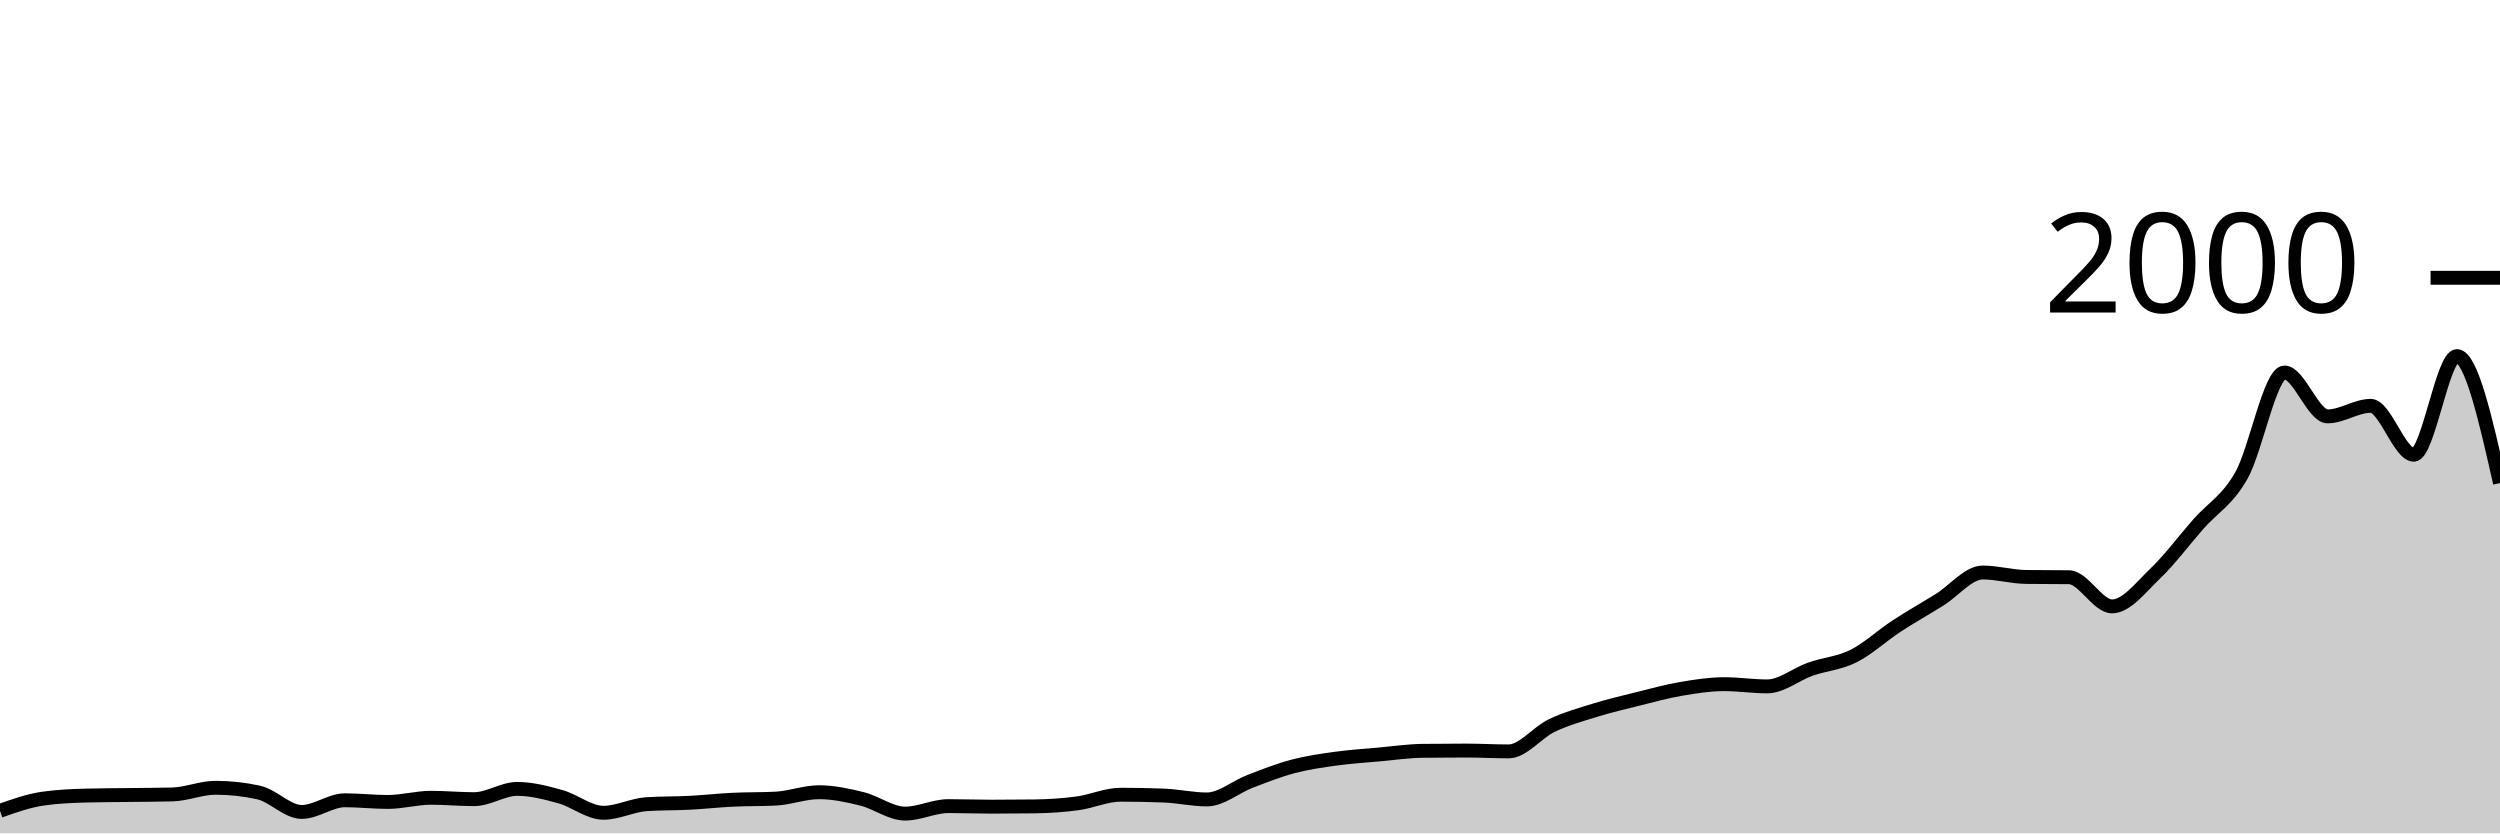
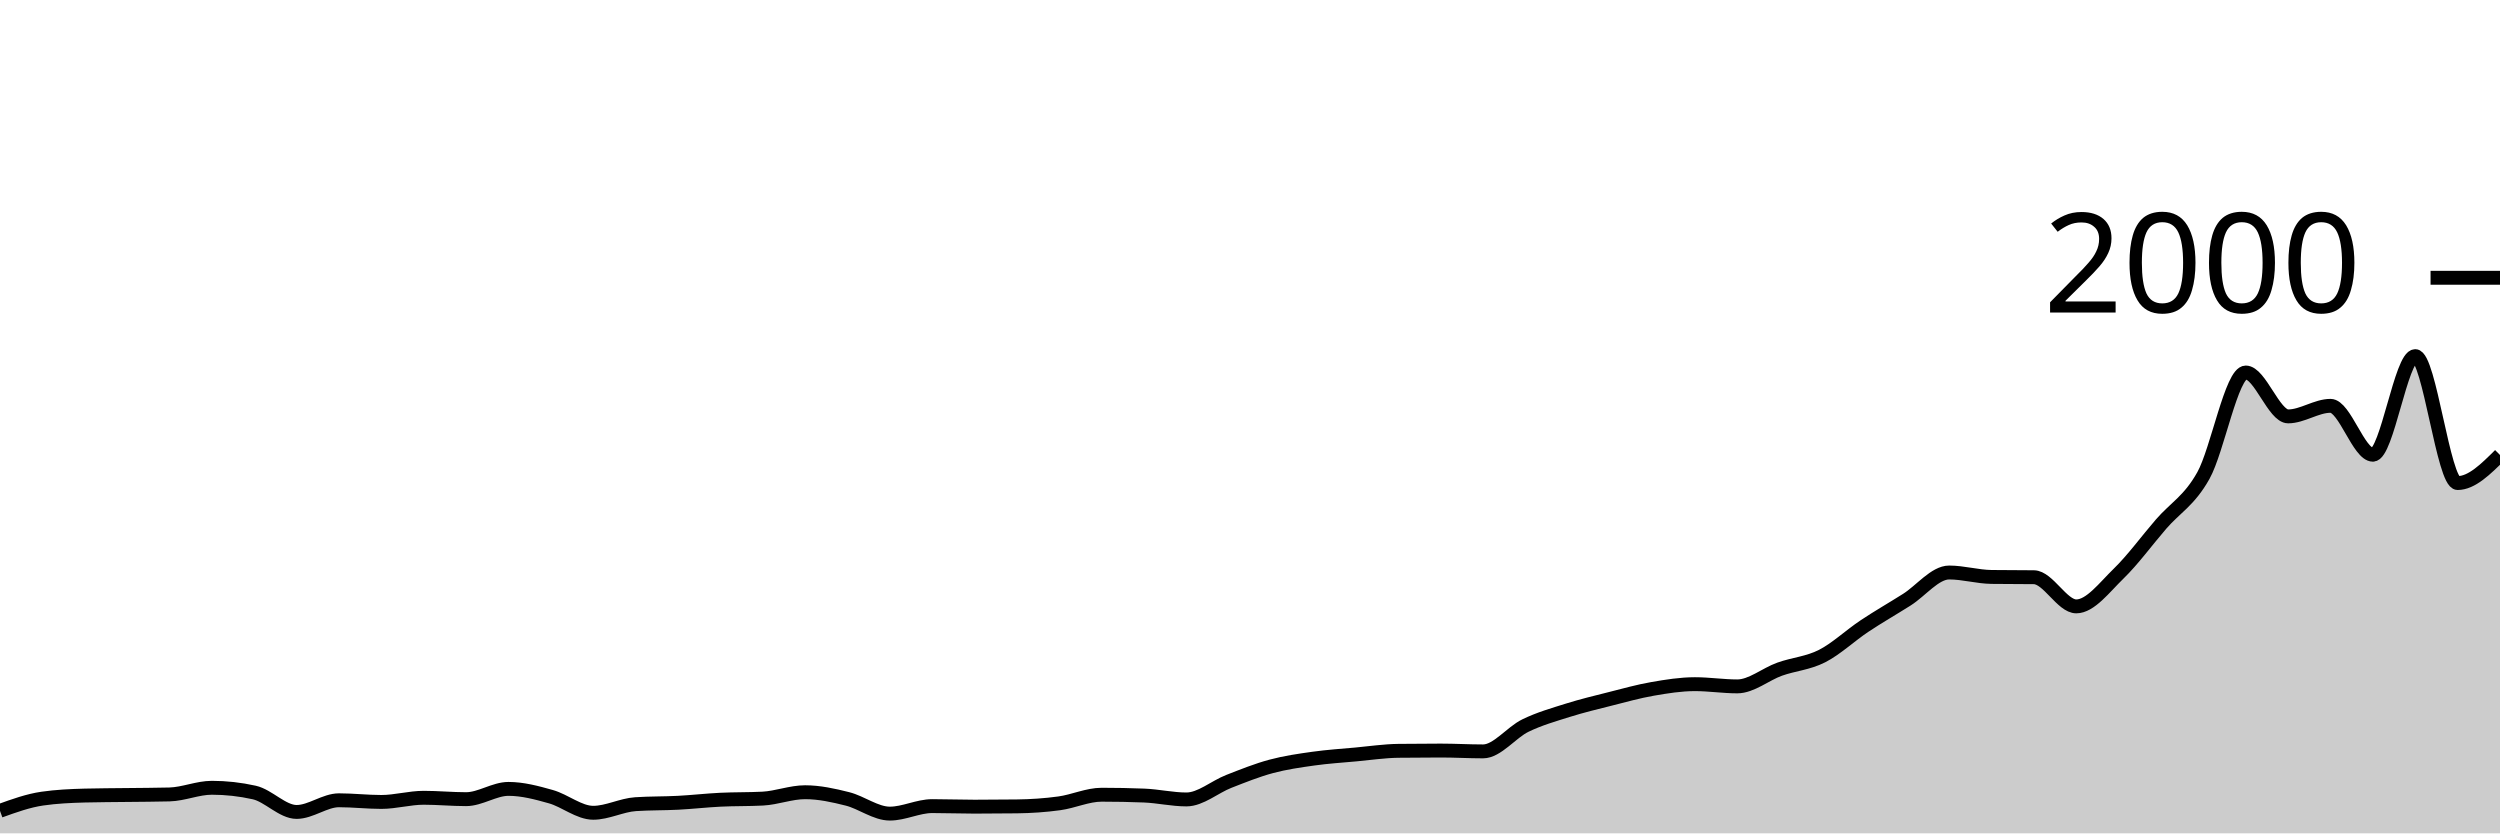
<svg xmlns="http://www.w3.org/2000/svg" viewBox="0 0 180 60">
  <g transform="translate(0,20)">
-     <path class="area" fill="rgba(0, 0, 0, 0.2)" d="M0,38.38C1.034,38.013,2.069,37.647,3.103,37.5C4.138,37.353,5.172,37.307,6.207,37.28C7.241,37.253,8.276,37.253,9.31,37.24C10.345,37.227,11.379,37.227,12.414,37.2C13.448,37.173,14.483,36.72,15.517,36.72C16.552,36.72,17.586,36.833,18.621,37.06C19.655,37.287,20.69,38.46,21.724,38.46C22.759,38.46,23.793,37.62,24.828,37.62C25.862,37.62,26.897,37.74,27.931,37.74C28.966,37.74,30,37.44,31.034,37.44C32.069,37.44,33.103,37.54,34.138,37.54C35.172,37.54,36.207,36.8,37.241,36.8C38.276,36.8,39.31,37.073,40.345,37.36C41.379,37.647,42.414,38.52,43.448,38.52C44.483,38.52,45.517,37.967,46.552,37.9C47.586,37.833,48.621,37.853,49.655,37.8C50.69,37.747,51.724,37.63,52.759,37.58C53.793,37.53,54.828,37.553,55.862,37.5C56.897,37.447,57.931,37.04,58.966,37.04C60,37.04,61.034,37.263,62.069,37.52C63.103,37.777,64.138,38.58,65.172,38.58C66.207,38.58,67.241,38.04,68.276,38.04C69.31,38.04,70.345,38.08,71.379,38.08C72.414,38.08,73.448,38.073,74.483,38.06C75.517,38.047,76.552,37.98,77.586,37.84C78.621,37.7,79.655,37.22,80.69,37.22C81.724,37.22,82.759,37.24,83.793,37.28C84.828,37.32,85.862,37.56,86.897,37.56C87.931,37.56,88.966,36.657,90,36.26C91.034,35.863,92.069,35.453,93.103,35.18C94.138,34.907,95.172,34.763,96.207,34.62C97.241,34.477,98.276,34.413,99.31,34.32C100.345,34.227,101.379,34.073,102.414,34.06C103.448,34.047,104.483,34.04,105.517,34.04C106.552,34.04,107.586,34.1,108.621,34.1C109.655,34.1,110.69,32.733,111.724,32.24C112.759,31.747,113.793,31.46,114.828,31.14C115.862,30.82,116.897,30.577,117.931,30.32C118.966,30.063,120,29.777,121.034,29.6C122.069,29.423,123.103,29.26,124.138,29.26C125.172,29.26,126.207,29.42,127.241,29.42C128.276,29.42,129.31,28.543,130.345,28.18C131.379,27.817,132.414,27.757,133.448,27.24C134.483,26.723,135.517,25.757,136.552,25.08C137.586,24.403,138.621,23.823,139.655,23.18C140.69,22.537,141.724,21.22,142.759,21.22C143.793,21.22,144.828,21.527,145.862,21.54C146.897,21.553,147.931,21.547,148.966,21.56C150,21.573,151.034,23.66,152.069,23.66C153.103,23.66,154.138,22.287,155.172,21.3C156.207,20.313,157.241,18.917,158.276,17.74C159.31,16.563,160.345,16.06,161.379,14.24C162.414,12.42,163.448,6.82,164.483,6.82C165.517,6.82,166.552,9.98,167.586,9.98C168.621,9.98,169.655,9.22,170.69,9.22C171.724,9.22,172.759,12.74,173.793,12.74C174.828,12.74,175.862,5.64,176.897,5.64C177.931,5.64,178.966,10.21,180,14.78L180,40C178.966,40,177.931,40,176.897,40C175.862,40,174.828,40,173.793,40C172.759,40,171.724,40,170.69,40C169.655,40,168.621,40,167.586,40C166.552,40,165.517,40,164.483,40C163.448,40,162.414,40,161.379,40C160.345,40,159.31,40,158.276,40C157.241,40,156.207,40,155.172,40C154.138,40,153.103,40,152.069,40C151.034,40,150,40,148.966,40C147.931,40,146.897,40,145.862,40C144.828,40,143.793,40,142.759,40C141.724,40,140.69,40,139.655,40C138.621,40,137.586,40,136.552,40C135.517,40,134.483,40,133.448,40C132.414,40,131.379,40,130.345,40C129.31,40,128.276,40,127.241,40C126.207,40,125.172,40,124.138,40C123.103,40,122.069,40,121.034,40C120,40,118.966,40,117.931,40C116.897,40,115.862,40,114.828,40C113.793,40,112.759,40,111.724,40C110.69,40,109.655,40,108.621,40C107.586,40,106.552,40,105.517,40C104.483,40,103.448,40,102.414,40C101.379,40,100.345,40,99.31,40C98.276,40,97.241,40,96.207,40C95.172,40,94.138,40,93.103,40C92.069,40,91.034,40,90,40C88.966,40,87.931,40,86.897,40C85.862,40,84.828,40,83.793,40C82.759,40,81.724,40,80.69,40C79.655,40,78.621,40,77.586,40C76.552,40,75.517,40,74.483,40C73.448,40,72.414,40,71.379,40C70.345,40,69.31,40,68.276,40C67.241,40,66.207,40,65.172,40C64.138,40,63.103,40,62.069,40C61.034,40,60,40,58.966,40C57.931,40,56.897,40,55.862,40C54.828,40,53.793,40,52.759,40C51.724,40,50.69,40,49.655,40C48.621,40,47.586,40,46.552,40C45.517,40,44.483,40,43.448,40C42.414,40,41.379,40,40.345,40C39.31,40,38.276,40,37.241,40C36.207,40,35.172,40,34.138,40C33.103,40,32.069,40,31.034,40C30,40,28.966,40,27.931,40C26.897,40,25.862,40,24.828,40C23.793,40,22.759,40,21.724,40C20.69,40,19.655,40,18.621,40C17.586,40,16.552,40,15.517,40C14.483,40,13.448,40,12.414,40C11.379,40,10.345,40,9.31,40C8.276,40,7.241,40,6.207,40C5.172,40,4.138,40,3.103,40C2.069,40,1.034,40,0,40Z" />
-     <path class="line" stroke="black" fill="none" d="M0,38.38C1.034,38.013,2.069,37.647,3.103,37.5C4.138,37.353,5.172,37.307,6.207,37.28C7.241,37.253,8.276,37.253,9.31,37.24C10.345,37.227,11.379,37.227,12.414,37.2C13.448,37.173,14.483,36.72,15.517,36.72C16.552,36.72,17.586,36.833,18.621,37.06C19.655,37.287,20.69,38.46,21.724,38.46C22.759,38.46,23.793,37.62,24.828,37.62C25.862,37.62,26.897,37.74,27.931,37.74C28.966,37.74,30,37.44,31.034,37.44C32.069,37.44,33.103,37.54,34.138,37.54C35.172,37.54,36.207,36.8,37.241,36.8C38.276,36.8,39.31,37.073,40.345,37.36C41.379,37.647,42.414,38.52,43.448,38.52C44.483,38.52,45.517,37.967,46.552,37.9C47.586,37.833,48.621,37.853,49.655,37.8C50.69,37.747,51.724,37.63,52.759,37.58C53.793,37.53,54.828,37.553,55.862,37.5C56.897,37.447,57.931,37.04,58.966,37.04C60,37.04,61.034,37.263,62.069,37.52C63.103,37.777,64.138,38.58,65.172,38.58C66.207,38.58,67.241,38.04,68.276,38.04C69.31,38.04,70.345,38.08,71.379,38.08C72.414,38.08,73.448,38.073,74.483,38.06C75.517,38.047,76.552,37.98,77.586,37.84C78.621,37.7,79.655,37.22,80.69,37.22C81.724,37.22,82.759,37.24,83.793,37.28C84.828,37.32,85.862,37.56,86.897,37.56C87.931,37.56,88.966,36.657,90,36.26C91.034,35.863,92.069,35.453,93.103,35.18C94.138,34.907,95.172,34.763,96.207,34.62C97.241,34.477,98.276,34.413,99.31,34.32C100.345,34.227,101.379,34.073,102.414,34.06C103.448,34.047,104.483,34.04,105.517,34.04C106.552,34.04,107.586,34.1,108.621,34.1C109.655,34.1,110.69,32.733,111.724,32.24C112.759,31.747,113.793,31.46,114.828,31.14C115.862,30.82,116.897,30.577,117.931,30.32C118.966,30.063,120,29.777,121.034,29.6C122.069,29.423,123.103,29.26,124.138,29.26C125.172,29.26,126.207,29.42,127.241,29.42C128.276,29.42,129.31,28.543,130.345,28.18C131.379,27.817,132.414,27.757,133.448,27.24C134.483,26.723,135.517,25.757,136.552,25.08C137.586,24.403,138.621,23.823,139.655,23.18C140.69,22.537,141.724,21.22,142.759,21.22C143.793,21.22,144.828,21.527,145.862,21.54C146.897,21.553,147.931,21.547,148.966,21.56C150,21.573,151.034,23.66,152.069,23.66C153.103,23.66,154.138,22.287,155.172,21.3C156.207,20.313,157.241,18.917,158.276,17.74C159.31,16.563,160.345,16.06,161.379,14.24C162.414,12.42,163.448,6.82,164.483,6.82C165.517,6.82,166.552,9.98,167.586,9.98C168.621,9.98,169.655,9.22,170.69,9.22C171.724,9.22,172.759,12.74,173.793,12.74C174.828,12.74,175.862,5.64,176.897,5.64C177.931,5.64,178.966,10.21,180,14.78" />
+     <path class="area" fill="rgba(0, 0, 0, 0.2)" d="M0,38.38C1.017,38.013,2.034,37.647,3.051,37.5C4.068,37.353,5.085,37.307,6.102,37.28C7.119,37.253,8.136,37.253,9.153,37.24C10.169,37.227,11.186,37.227,12.203,37.2C13.22,37.173,14.237,36.72,15.254,36.72C16.271,36.72,17.288,36.833,18.305,37.06C19.322,37.287,20.339,38.46,21.356,38.46C22.373,38.46,23.39,37.62,24.407,37.62C25.424,37.62,26.441,37.74,27.458,37.74C28.475,37.74,29.492,37.44,30.508,37.44C31.525,37.44,32.542,37.54,33.559,37.54C34.576,37.54,35.593,36.8,36.61,36.8C37.627,36.8,38.644,37.073,39.661,37.36C40.678,37.647,41.695,38.52,42.712,38.52C43.729,38.52,44.746,37.967,45.763,37.9C46.78,37.833,47.797,37.853,48.814,37.8C49.831,37.747,50.847,37.63,51.864,37.58C52.881,37.53,53.898,37.553,54.915,37.5C55.932,37.447,56.949,37.04,57.966,37.04C58.983,37.04,60,37.263,61.017,37.52C62.034,37.777,63.051,38.58,64.068,38.58C65.085,38.58,66.102,38.04,67.119,38.04C68.136,38.04,69.153,38.08,70.169,38.08C71.186,38.08,72.203,38.073,73.22,38.06C74.237,38.047,75.254,37.98,76.271,37.84C77.288,37.7,78.305,37.22,79.322,37.22C80.339,37.22,81.356,37.24,82.373,37.28C83.39,37.32,84.407,37.56,85.424,37.56C86.441,37.56,87.458,36.657,88.475,36.26C89.492,35.863,90.508,35.453,91.525,35.18C92.542,34.907,93.559,34.763,94.576,34.62C95.593,34.477,96.61,34.413,97.627,34.32C98.644,34.227,99.661,34.073,100.678,34.06C101.695,34.047,102.712,34.04,103.729,34.04C104.746,34.04,105.763,34.1,106.78,34.1C107.797,34.1,108.814,32.733,109.831,32.24C110.847,31.747,111.864,31.46,112.881,31.14C113.898,30.82,114.915,30.577,115.932,30.32C116.949,30.063,117.966,29.777,118.983,29.6C120,29.423,121.017,29.26,122.034,29.26C123.051,29.26,124.068,29.42,125.085,29.42C126.102,29.42,127.119,28.543,128.136,28.18C129.153,27.817,130.169,27.757,131.186,27.24C132.203,26.723,133.22,25.757,134.237,25.08C135.254,24.403,136.271,23.823,137.288,23.18C138.305,22.537,139.322,21.22,140.339,21.22C141.356,21.22,142.373,21.527,143.39,21.54C144.407,21.553,145.424,21.547,146.441,21.56C147.458,21.573,148.475,23.66,149.492,23.66C150.508,23.66,151.525,22.287,152.542,21.3C153.559,20.313,154.576,18.917,155.593,17.74C156.61,16.563,157.627,16.06,158.644,14.24C159.661,12.42,160.678,6.82,161.695,6.82C162.712,6.82,163.729,9.98,164.746,9.98C165.763,9.98,166.78,9.22,167.797,9.22C168.814,9.22,169.831,12.74,170.847,12.74C171.864,12.74,172.881,5.64,173.898,5.64C174.915,5.64,175.932,14.78,176.949,14.78C177.966,14.78,178.983,13.77,180,12.76L180,40C178.983,40,177.966,40,176.949,40C175.932,40,174.915,40,173.898,40C172.881,40,171.864,40,170.847,40C169.831,40,168.814,40,167.797,40C166.78,40,165.763,40,164.746,40C163.729,40,162.712,40,161.695,40C160.678,40,159.661,40,158.644,40C157.627,40,156.61,40,155.593,40C154.576,40,153.559,40,152.542,40C151.525,40,150.508,40,149.492,40C148.475,40,147.458,40,146.441,40C145.424,40,144.407,40,143.39,40C142.373,40,141.356,40,140.339,40C139.322,40,138.305,40,137.288,40C136.271,40,135.254,40,134.237,40C133.22,40,132.203,40,131.186,40C130.169,40,129.153,40,128.136,40C127.119,40,126.102,40,125.085,40C124.068,40,123.051,40,122.034,40C121.017,40,120,40,118.983,40C117.966,40,116.949,40,115.932,40C114.915,40,113.898,40,112.881,40C111.864,40,110.847,40,109.831,40C108.814,40,107.797,40,106.78,40C105.763,40,104.746,40,103.729,40C102.712,40,101.695,40,100.678,40C99.661,40,98.644,40,97.627,40C96.61,40,95.593,40,94.576,40C93.559,40,92.542,40,91.525,40C90.508,40,89.492,40,88.475,40C87.458,40,86.441,40,85.424,40C84.407,40,83.39,40,82.373,40C81.356,40,80.339,40,79.322,40C78.305,40,77.288,40,76.271,40C75.254,40,74.237,40,73.22,40C72.203,40,71.186,40,70.169,40C69.153,40,68.136,40,67.119,40C66.102,40,65.085,40,64.068,40C63.051,40,62.034,40,61.017,40C60,40,58.983,40,57.966,40C56.949,40,55.932,40,54.915,40C53.898,40,52.881,40,51.864,40C50.847,40,49.831,40,48.814,40C47.797,40,46.78,40,45.763,40C44.746,40,43.729,40,42.712,40C41.695,40,40.678,40,39.661,40C38.644,40,37.627,40,36.61,40C35.593,40,34.576,40,33.559,40C32.542,40,31.525,40,30.508,40C29.492,40,28.475,40,27.458,40C26.441,40,25.424,40,24.407,40C23.39,40,22.373,40,21.356,40C20.339,40,19.322,40,18.305,40C17.288,40,16.271,40,15.254,40C14.237,40,13.22,40,12.203,40C11.186,40,10.169,40,9.153,40C8.136,40,7.119,40,6.102,40C5.085,40,4.068,40,3.051,40C2.034,40,1.017,40,0,40Z" />
+     <path class="line" stroke="black" fill="none" d="M0,38.38C1.017,38.013,2.034,37.647,3.051,37.5C4.068,37.353,5.085,37.307,6.102,37.28C7.119,37.253,8.136,37.253,9.153,37.24C10.169,37.227,11.186,37.227,12.203,37.2C13.22,37.173,14.237,36.72,15.254,36.72C16.271,36.72,17.288,36.833,18.305,37.06C19.322,37.287,20.339,38.46,21.356,38.46C22.373,38.46,23.39,37.62,24.407,37.62C25.424,37.62,26.441,37.74,27.458,37.74C28.475,37.74,29.492,37.44,30.508,37.44C31.525,37.44,32.542,37.54,33.559,37.54C34.576,37.54,35.593,36.8,36.61,36.8C37.627,36.8,38.644,37.073,39.661,37.36C40.678,37.647,41.695,38.52,42.712,38.52C43.729,38.52,44.746,37.967,45.763,37.9C46.78,37.833,47.797,37.853,48.814,37.8C49.831,37.747,50.847,37.63,51.864,37.58C52.881,37.53,53.898,37.553,54.915,37.5C55.932,37.447,56.949,37.04,57.966,37.04C58.983,37.04,60,37.263,61.017,37.52C62.034,37.777,63.051,38.58,64.068,38.58C65.085,38.58,66.102,38.04,67.119,38.04C68.136,38.04,69.153,38.08,70.169,38.08C71.186,38.08,72.203,38.073,73.22,38.06C74.237,38.047,75.254,37.98,76.271,37.84C77.288,37.7,78.305,37.22,79.322,37.22C80.339,37.22,81.356,37.24,82.373,37.28C83.39,37.32,84.407,37.56,85.424,37.56C86.441,37.56,87.458,36.657,88.475,36.26C89.492,35.863,90.508,35.453,91.525,35.18C92.542,34.907,93.559,34.763,94.576,34.62C95.593,34.477,96.61,34.413,97.627,34.32C98.644,34.227,99.661,34.073,100.678,34.06C101.695,34.047,102.712,34.04,103.729,34.04C104.746,34.04,105.763,34.1,106.78,34.1C107.797,34.1,108.814,32.733,109.831,32.24C110.847,31.747,111.864,31.46,112.881,31.14C113.898,30.82,114.915,30.577,115.932,30.32C116.949,30.063,117.966,29.777,118.983,29.6C120,29.423,121.017,29.26,122.034,29.26C123.051,29.26,124.068,29.42,125.085,29.42C126.102,29.42,127.119,28.543,128.136,28.18C129.153,27.817,130.169,27.757,131.186,27.24C132.203,26.723,133.22,25.757,134.237,25.08C135.254,24.403,136.271,23.823,137.288,23.18C138.305,22.537,139.322,21.22,140.339,21.22C141.356,21.22,142.373,21.527,143.39,21.54C144.407,21.553,145.424,21.547,146.441,21.56C147.458,21.573,148.475,23.66,149.492,23.66C150.508,23.66,151.525,22.287,152.542,21.3C153.559,20.313,154.576,18.917,155.593,17.74C156.61,16.563,157.627,16.06,158.644,14.24C159.661,12.42,160.678,6.82,161.695,6.82C162.712,6.82,163.729,9.98,164.746,9.98C165.763,9.98,166.78,9.22,167.797,9.22C168.814,9.22,169.831,12.74,170.847,12.74C171.864,12.74,172.881,5.64,173.898,5.64C174.915,5.64,175.932,14.78,176.949,14.78C177.966,14.78,178.983,13.77,180,12.76" />
    <path class="axis-ceiling" stroke-width="1" stroke="black" fill="none" d="M175,0L180,0" />
    <text class="axis-ceiling-label" font-family="sans-serif" text-anchor="end" font-size="10px" x="170" y="2.5">2000</text>
  </g>
</svg>
